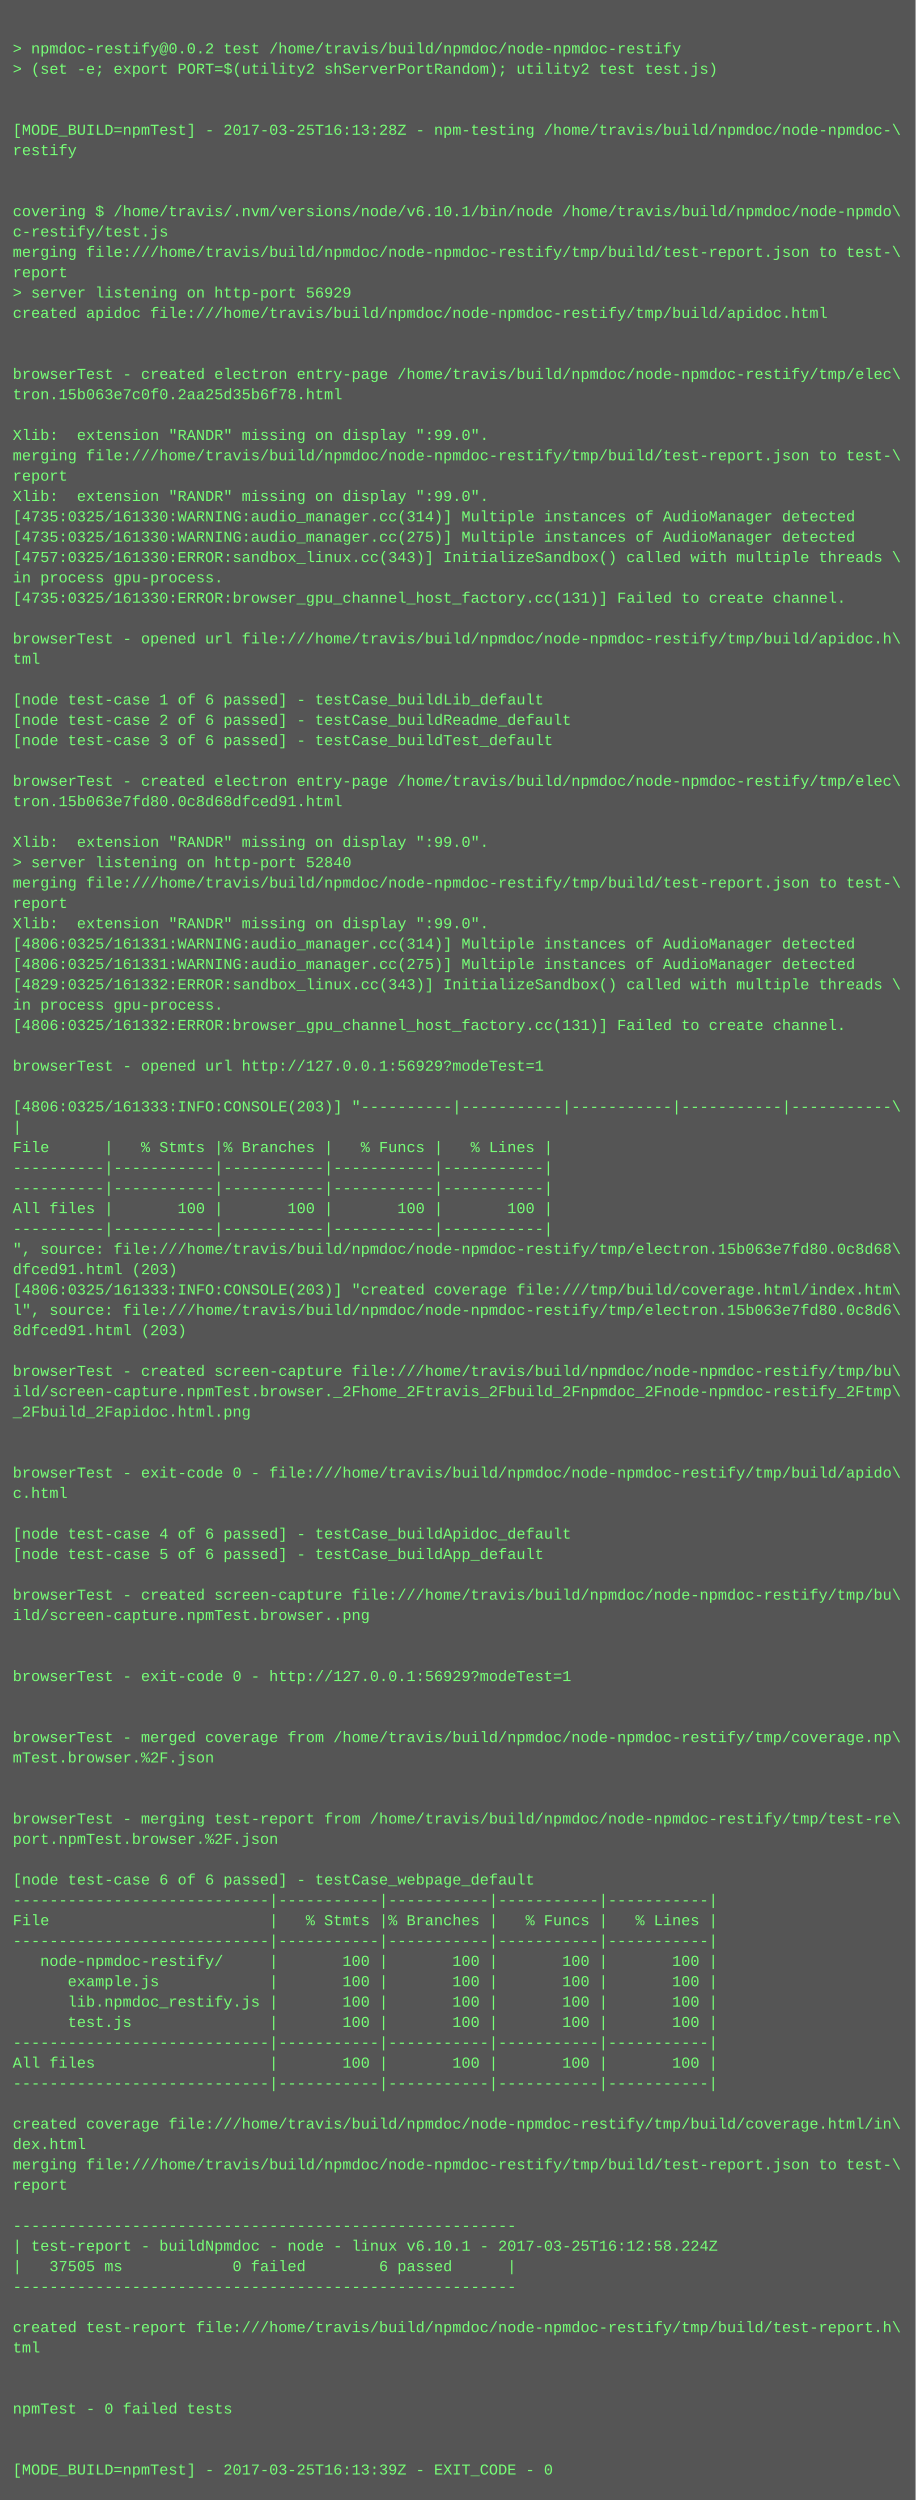
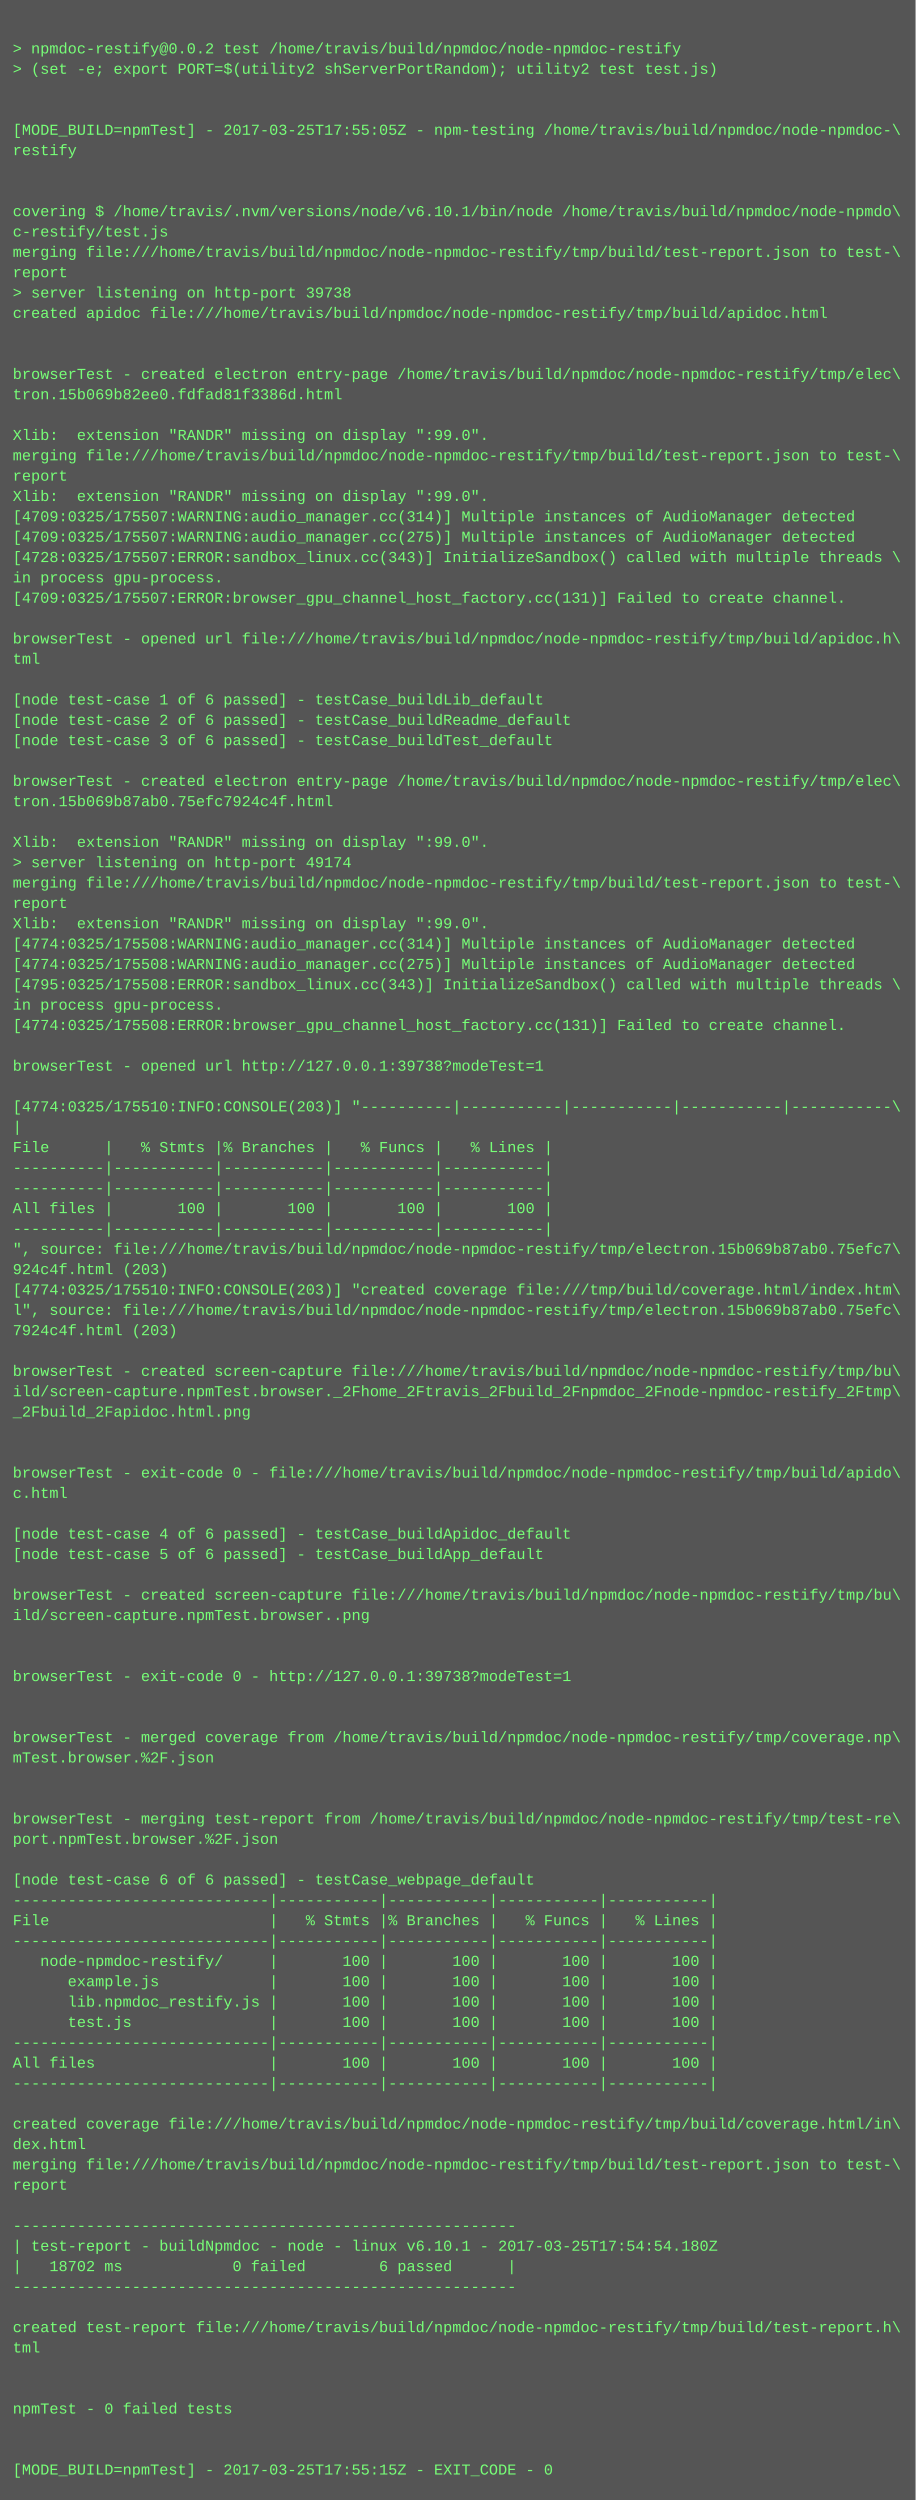
<svg xmlns="http://www.w3.org/2000/svg" height="1966" width="720">
  <rect height="1966" fill="#555" width="720" />
  <text fill="#7f7" font-family="Courier New" font-size="12" xml:space="preserve">
    <tspan x="10" y="26" />
    <tspan x="10" y="42">&gt; npmdoc-restify@0.0.2 test /home/travis/build/npmdoc/node-npmdoc-restify</tspan>
    <tspan x="10" y="58">&gt; (set -e; export PORT=$(utility2 shServerPortRandom); utility2 test test.js)</tspan>
    <tspan x="10" y="74" />
    <tspan x="10" y="90" />
-     <tspan x="10" y="106">[MODE_BUILD=npmTest] - 2017-03-25T16:13:28Z - npm-testing /home/travis/build/npmdoc/node-npmdoc-\</tspan>
+     <tspan x="10" y="106">[MODE_BUILD=npmTest] - 2017-03-25T17:55:05Z - npm-testing /home/travis/build/npmdoc/node-npmdoc-\</tspan>
    <tspan x="10" y="122">restify</tspan>
    <tspan x="10" y="138" />
    <tspan x="10" y="154" />
    <tspan x="10" y="170">covering $ /home/travis/.nvm/versions/node/v6.10.1/bin/node /home/travis/build/npmdoc/node-npmdo\</tspan>
    <tspan x="10" y="186">c-restify/test.js</tspan>
    <tspan x="10" y="202">merging file:///home/travis/build/npmdoc/node-npmdoc-restify/tmp/build/test-report.json to test-\</tspan>
    <tspan x="10" y="218">report</tspan>
-     <tspan x="10" y="234">&gt; server listening on http-port 56929</tspan>
+     <tspan x="10" y="234">&gt; server listening on http-port 39738</tspan>
    <tspan x="10" y="250">created apidoc file:///home/travis/build/npmdoc/node-npmdoc-restify/tmp/build/apidoc.html</tspan>
    <tspan x="10" y="266" />
    <tspan x="10" y="282" />
    <tspan x="10" y="298">browserTest - created electron entry-page /home/travis/build/npmdoc/node-npmdoc-restify/tmp/elec\</tspan>
-     <tspan x="10" y="314">tron.15b063e7c0f0.2aa25d35b6f78.html</tspan>
+     <tspan x="10" y="314">tron.15b069b82ee0.fdfad81f3386d.html</tspan>
    <tspan x="10" y="330" />
    <tspan x="10" y="346">Xlib:  extension "RANDR" missing on display ":99.0".</tspan>
    <tspan x="10" y="362">merging file:///home/travis/build/npmdoc/node-npmdoc-restify/tmp/build/test-report.json to test-\</tspan>
    <tspan x="10" y="378">report</tspan>
    <tspan x="10" y="394">Xlib:  extension "RANDR" missing on display ":99.0".</tspan>
-     <tspan x="10" y="410">[4735:0325/161330:WARNING:audio_manager.cc(314)] Multiple instances of AudioManager detected</tspan>
-     <tspan x="10" y="426">[4735:0325/161330:WARNING:audio_manager.cc(275)] Multiple instances of AudioManager detected</tspan>
-     <tspan x="10" y="442">[4757:0325/161330:ERROR:sandbox_linux.cc(343)] InitializeSandbox() called with multiple threads \</tspan>
+     <tspan x="10" y="410">[4709:0325/175507:WARNING:audio_manager.cc(314)] Multiple instances of AudioManager detected</tspan>
+     <tspan x="10" y="426">[4709:0325/175507:WARNING:audio_manager.cc(275)] Multiple instances of AudioManager detected</tspan>
+     <tspan x="10" y="442">[4728:0325/175507:ERROR:sandbox_linux.cc(343)] InitializeSandbox() called with multiple threads \</tspan>
    <tspan x="10" y="458">in process gpu-process. </tspan>
-     <tspan x="10" y="474">[4735:0325/161330:ERROR:browser_gpu_channel_host_factory.cc(131)] Failed to create channel.</tspan>
+     <tspan x="10" y="474">[4709:0325/175507:ERROR:browser_gpu_channel_host_factory.cc(131)] Failed to create channel.</tspan>
    <tspan x="10" y="490" />
    <tspan x="10" y="506">browserTest - opened url file:///home/travis/build/npmdoc/node-npmdoc-restify/tmp/build/apidoc.h\</tspan>
    <tspan x="10" y="522">tml</tspan>
    <tspan x="10" y="538" />
    <tspan x="10" y="554">[node test-case 1 of 6 passed] - testCase_buildLib_default</tspan>
    <tspan x="10" y="570">[node test-case 2 of 6 passed] - testCase_buildReadme_default</tspan>
    <tspan x="10" y="586">[node test-case 3 of 6 passed] - testCase_buildTest_default</tspan>
    <tspan x="10" y="602" />
    <tspan x="10" y="618">browserTest - created electron entry-page /home/travis/build/npmdoc/node-npmdoc-restify/tmp/elec\</tspan>
-     <tspan x="10" y="634">tron.15b063e7fd80.0c8d68dfced91.html</tspan>
+     <tspan x="10" y="634">tron.15b069b87ab0.75efc7924c4f.html</tspan>
    <tspan x="10" y="650" />
    <tspan x="10" y="666">Xlib:  extension "RANDR" missing on display ":99.0".</tspan>
-     <tspan x="10" y="682">&gt; server listening on http-port 52840</tspan>
+     <tspan x="10" y="682">&gt; server listening on http-port 49174</tspan>
    <tspan x="10" y="698">merging file:///home/travis/build/npmdoc/node-npmdoc-restify/tmp/build/test-report.json to test-\</tspan>
    <tspan x="10" y="714">report</tspan>
    <tspan x="10" y="730">Xlib:  extension "RANDR" missing on display ":99.0".</tspan>
-     <tspan x="10" y="746">[4806:0325/161331:WARNING:audio_manager.cc(314)] Multiple instances of AudioManager detected</tspan>
-     <tspan x="10" y="762">[4806:0325/161331:WARNING:audio_manager.cc(275)] Multiple instances of AudioManager detected</tspan>
-     <tspan x="10" y="778">[4829:0325/161332:ERROR:sandbox_linux.cc(343)] InitializeSandbox() called with multiple threads \</tspan>
+     <tspan x="10" y="746">[4774:0325/175508:WARNING:audio_manager.cc(314)] Multiple instances of AudioManager detected</tspan>
+     <tspan x="10" y="762">[4774:0325/175508:WARNING:audio_manager.cc(275)] Multiple instances of AudioManager detected</tspan>
+     <tspan x="10" y="778">[4795:0325/175508:ERROR:sandbox_linux.cc(343)] InitializeSandbox() called with multiple threads \</tspan>
    <tspan x="10" y="794">in process gpu-process. </tspan>
-     <tspan x="10" y="810">[4806:0325/161332:ERROR:browser_gpu_channel_host_factory.cc(131)] Failed to create channel.</tspan>
+     <tspan x="10" y="810">[4774:0325/175508:ERROR:browser_gpu_channel_host_factory.cc(131)] Failed to create channel.</tspan>
    <tspan x="10" y="826" />
-     <tspan x="10" y="842">browserTest - opened url http://127.0.0.1:56929?modeTest=1</tspan>
+     <tspan x="10" y="842">browserTest - opened url http://127.0.0.1:39738?modeTest=1</tspan>
    <tspan x="10" y="858" />
-     <tspan x="10" y="874">[4806:0325/161333:INFO:CONSOLE(203)] "----------|-----------|-----------|-----------|-----------\</tspan>
+     <tspan x="10" y="874">[4774:0325/175510:INFO:CONSOLE(203)] "----------|-----------|-----------|-----------|-----------\</tspan>
    <tspan x="10" y="890">|</tspan>
    <tspan x="10" y="906">File      |   % Stmts |% Branches |   % Funcs |   % Lines |</tspan>
    <tspan x="10" y="922">----------|-----------|-----------|-----------|-----------|</tspan>
    <tspan x="10" y="938">----------|-----------|-----------|-----------|-----------|</tspan>
    <tspan x="10" y="954">All files |       100 |       100 |       100 |       100 |</tspan>
    <tspan x="10" y="970">----------|-----------|-----------|-----------|-----------|</tspan>
-     <tspan x="10" y="986">", source: file:///home/travis/build/npmdoc/node-npmdoc-restify/tmp/electron.15b063e7fd80.0c8d68\</tspan>
-     <tspan x="10" y="1002">dfced91.html (203)</tspan>
-     <tspan x="10" y="1018">[4806:0325/161333:INFO:CONSOLE(203)] "created coverage file:///tmp/build/coverage.html/index.htm\</tspan>
-     <tspan x="10" y="1034">l", source: file:///home/travis/build/npmdoc/node-npmdoc-restify/tmp/electron.15b063e7fd80.0c8d6\</tspan>
-     <tspan x="10" y="1050">8dfced91.html (203)</tspan>
+     <tspan x="10" y="986">", source: file:///home/travis/build/npmdoc/node-npmdoc-restify/tmp/electron.15b069b87ab0.75efc7\</tspan>
+     <tspan x="10" y="1002">924c4f.html (203)</tspan>
+     <tspan x="10" y="1018">[4774:0325/175510:INFO:CONSOLE(203)] "created coverage file:///tmp/build/coverage.html/index.htm\</tspan>
+     <tspan x="10" y="1034">l", source: file:///home/travis/build/npmdoc/node-npmdoc-restify/tmp/electron.15b069b87ab0.75efc\</tspan>
+     <tspan x="10" y="1050">7924c4f.html (203)</tspan>
    <tspan x="10" y="1066" />
    <tspan x="10" y="1082">browserTest - created screen-capture file:///home/travis/build/npmdoc/node-npmdoc-restify/tmp/bu\</tspan>
    <tspan x="10" y="1098">ild/screen-capture.npmTest.browser._2Fhome_2Ftravis_2Fbuild_2Fnpmdoc_2Fnode-npmdoc-restify_2Ftmp\</tspan>
    <tspan x="10" y="1114">_2Fbuild_2Fapidoc.html.png</tspan>
    <tspan x="10" y="1130" />
    <tspan x="10" y="1146" />
    <tspan x="10" y="1162">browserTest - exit-code 0 - file:///home/travis/build/npmdoc/node-npmdoc-restify/tmp/build/apido\</tspan>
    <tspan x="10" y="1178">c.html</tspan>
    <tspan x="10" y="1194" />
    <tspan x="10" y="1210">[node test-case 4 of 6 passed] - testCase_buildApidoc_default</tspan>
    <tspan x="10" y="1226">[node test-case 5 of 6 passed] - testCase_buildApp_default</tspan>
    <tspan x="10" y="1242" />
    <tspan x="10" y="1258">browserTest - created screen-capture file:///home/travis/build/npmdoc/node-npmdoc-restify/tmp/bu\</tspan>
    <tspan x="10" y="1274">ild/screen-capture.npmTest.browser..png</tspan>
    <tspan x="10" y="1290" />
    <tspan x="10" y="1306" />
-     <tspan x="10" y="1322">browserTest - exit-code 0 - http://127.0.0.1:56929?modeTest=1</tspan>
+     <tspan x="10" y="1322">browserTest - exit-code 0 - http://127.0.0.1:39738?modeTest=1</tspan>
    <tspan x="10" y="1338" />
    <tspan x="10" y="1354" />
    <tspan x="10" y="1370">browserTest - merged coverage from /home/travis/build/npmdoc/node-npmdoc-restify/tmp/coverage.np\</tspan>
    <tspan x="10" y="1386">mTest.browser.%2F.json</tspan>
    <tspan x="10" y="1402" />
    <tspan x="10" y="1418" />
    <tspan x="10" y="1434">browserTest - merging test-report from /home/travis/build/npmdoc/node-npmdoc-restify/tmp/test-re\</tspan>
    <tspan x="10" y="1450">port.npmTest.browser.%2F.json</tspan>
    <tspan x="10" y="1466" />
    <tspan x="10" y="1482">[node test-case 6 of 6 passed] - testCase_webpage_default</tspan>
    <tspan x="10" y="1498">----------------------------|-----------|-----------|-----------|-----------|</tspan>
    <tspan x="10" y="1514">File                        |   % Stmts |% Branches |   % Funcs |   % Lines |</tspan>
    <tspan x="10" y="1530">----------------------------|-----------|-----------|-----------|-----------|</tspan>
    <tspan x="10" y="1546">   node-npmdoc-restify/     |       100 |       100 |       100 |       100 |</tspan>
    <tspan x="10" y="1562">      example.js            |       100 |       100 |       100 |       100 |</tspan>
    <tspan x="10" y="1578">      lib.npmdoc_restify.js |       100 |       100 |       100 |       100 |</tspan>
    <tspan x="10" y="1594">      test.js               |       100 |       100 |       100 |       100 |</tspan>
    <tspan x="10" y="1610">----------------------------|-----------|-----------|-----------|-----------|</tspan>
    <tspan x="10" y="1626">All files                   |       100 |       100 |       100 |       100 |</tspan>
    <tspan x="10" y="1642">----------------------------|-----------|-----------|-----------|-----------|</tspan>
    <tspan x="10" y="1658" />
    <tspan x="10" y="1674">created coverage file:///home/travis/build/npmdoc/node-npmdoc-restify/tmp/build/coverage.html/in\</tspan>
    <tspan x="10" y="1690">dex.html</tspan>
    <tspan x="10" y="1706">merging file:///home/travis/build/npmdoc/node-npmdoc-restify/tmp/build/test-report.json to test-\</tspan>
    <tspan x="10" y="1722">report</tspan>
    <tspan x="10" y="1738" />
    <tspan x="10" y="1754">-------------------------------------------------------</tspan>
-     <tspan x="10" y="1770">| test-report - buildNpmdoc - node - linux v6.10.1 - 2017-03-25T16:12:58.224Z</tspan>
-     <tspan x="10" y="1786">|   37505 ms            0 failed        6 passed      |</tspan>
+     <tspan x="10" y="1770">| test-report - buildNpmdoc - node - linux v6.10.1 - 2017-03-25T17:54:54.180Z</tspan>
+     <tspan x="10" y="1786">|   18702 ms            0 failed        6 passed      |</tspan>
    <tspan x="10" y="1802">-------------------------------------------------------</tspan>
    <tspan x="10" y="1818" />
    <tspan x="10" y="1834">created test-report file:///home/travis/build/npmdoc/node-npmdoc-restify/tmp/build/test-report.h\</tspan>
    <tspan x="10" y="1850">tml</tspan>
    <tspan x="10" y="1866" />
    <tspan x="10" y="1882" />
    <tspan x="10" y="1898">npmTest - 0 failed tests</tspan>
    <tspan x="10" y="1914" />
    <tspan x="10" y="1930" />
-     <tspan x="10" y="1946">[MODE_BUILD=npmTest] - 2017-03-25T16:13:39Z - EXIT_CODE - 0</tspan>
+     <tspan x="10" y="1946">[MODE_BUILD=npmTest] - 2017-03-25T17:55:15Z - EXIT_CODE - 0</tspan>
  </text>
</svg>
